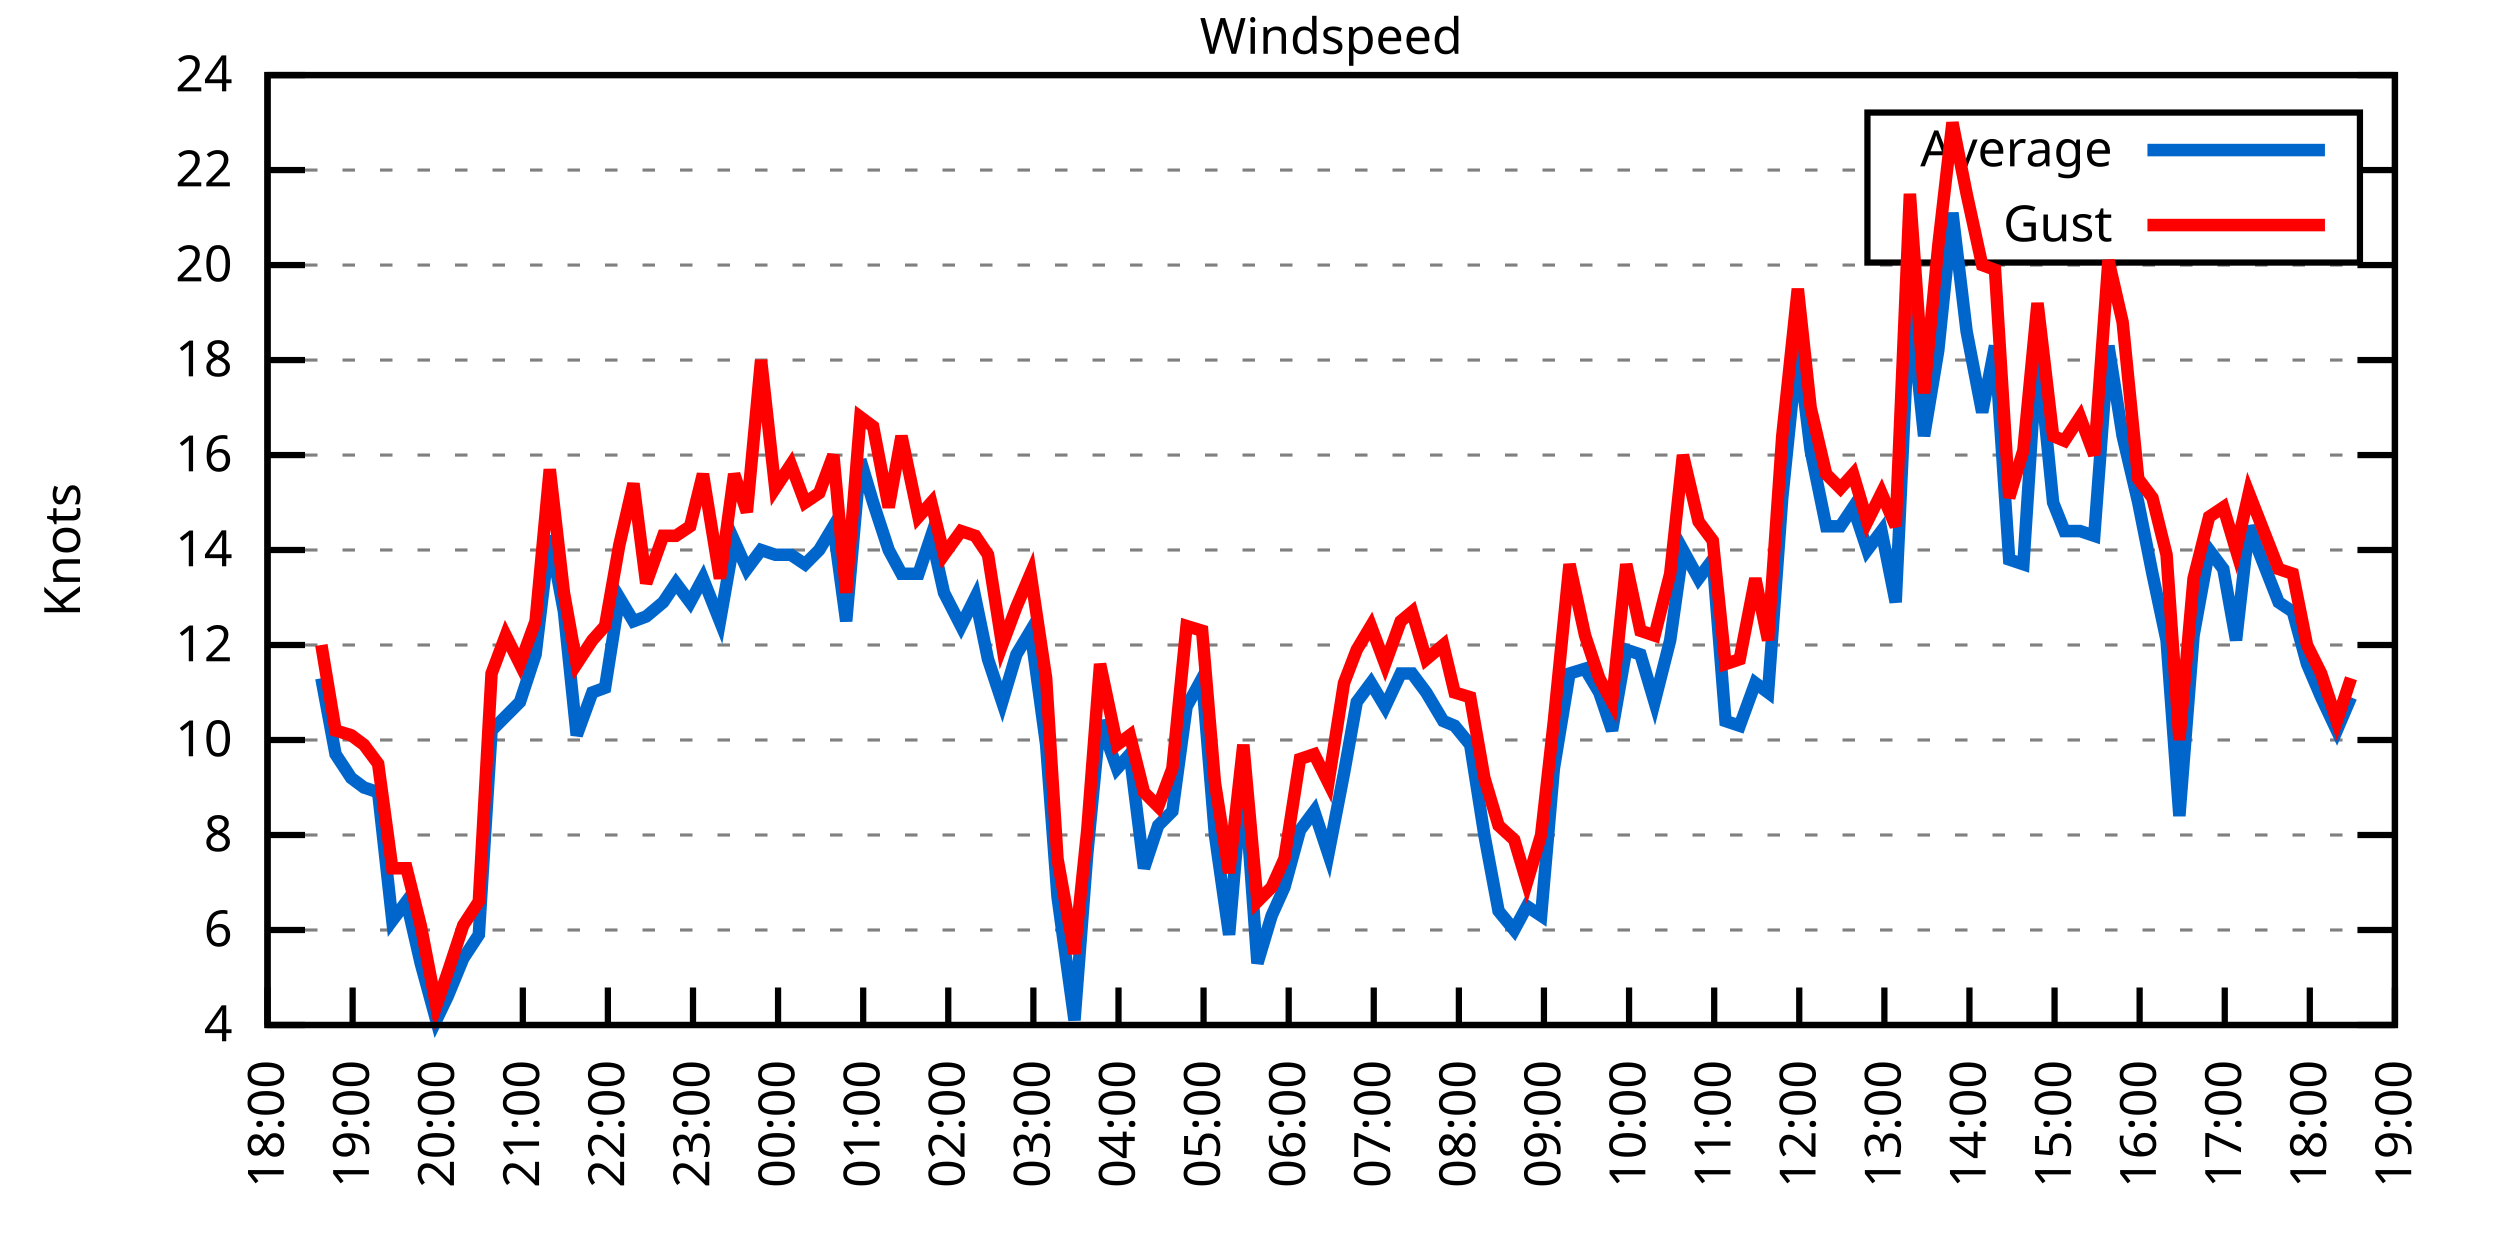
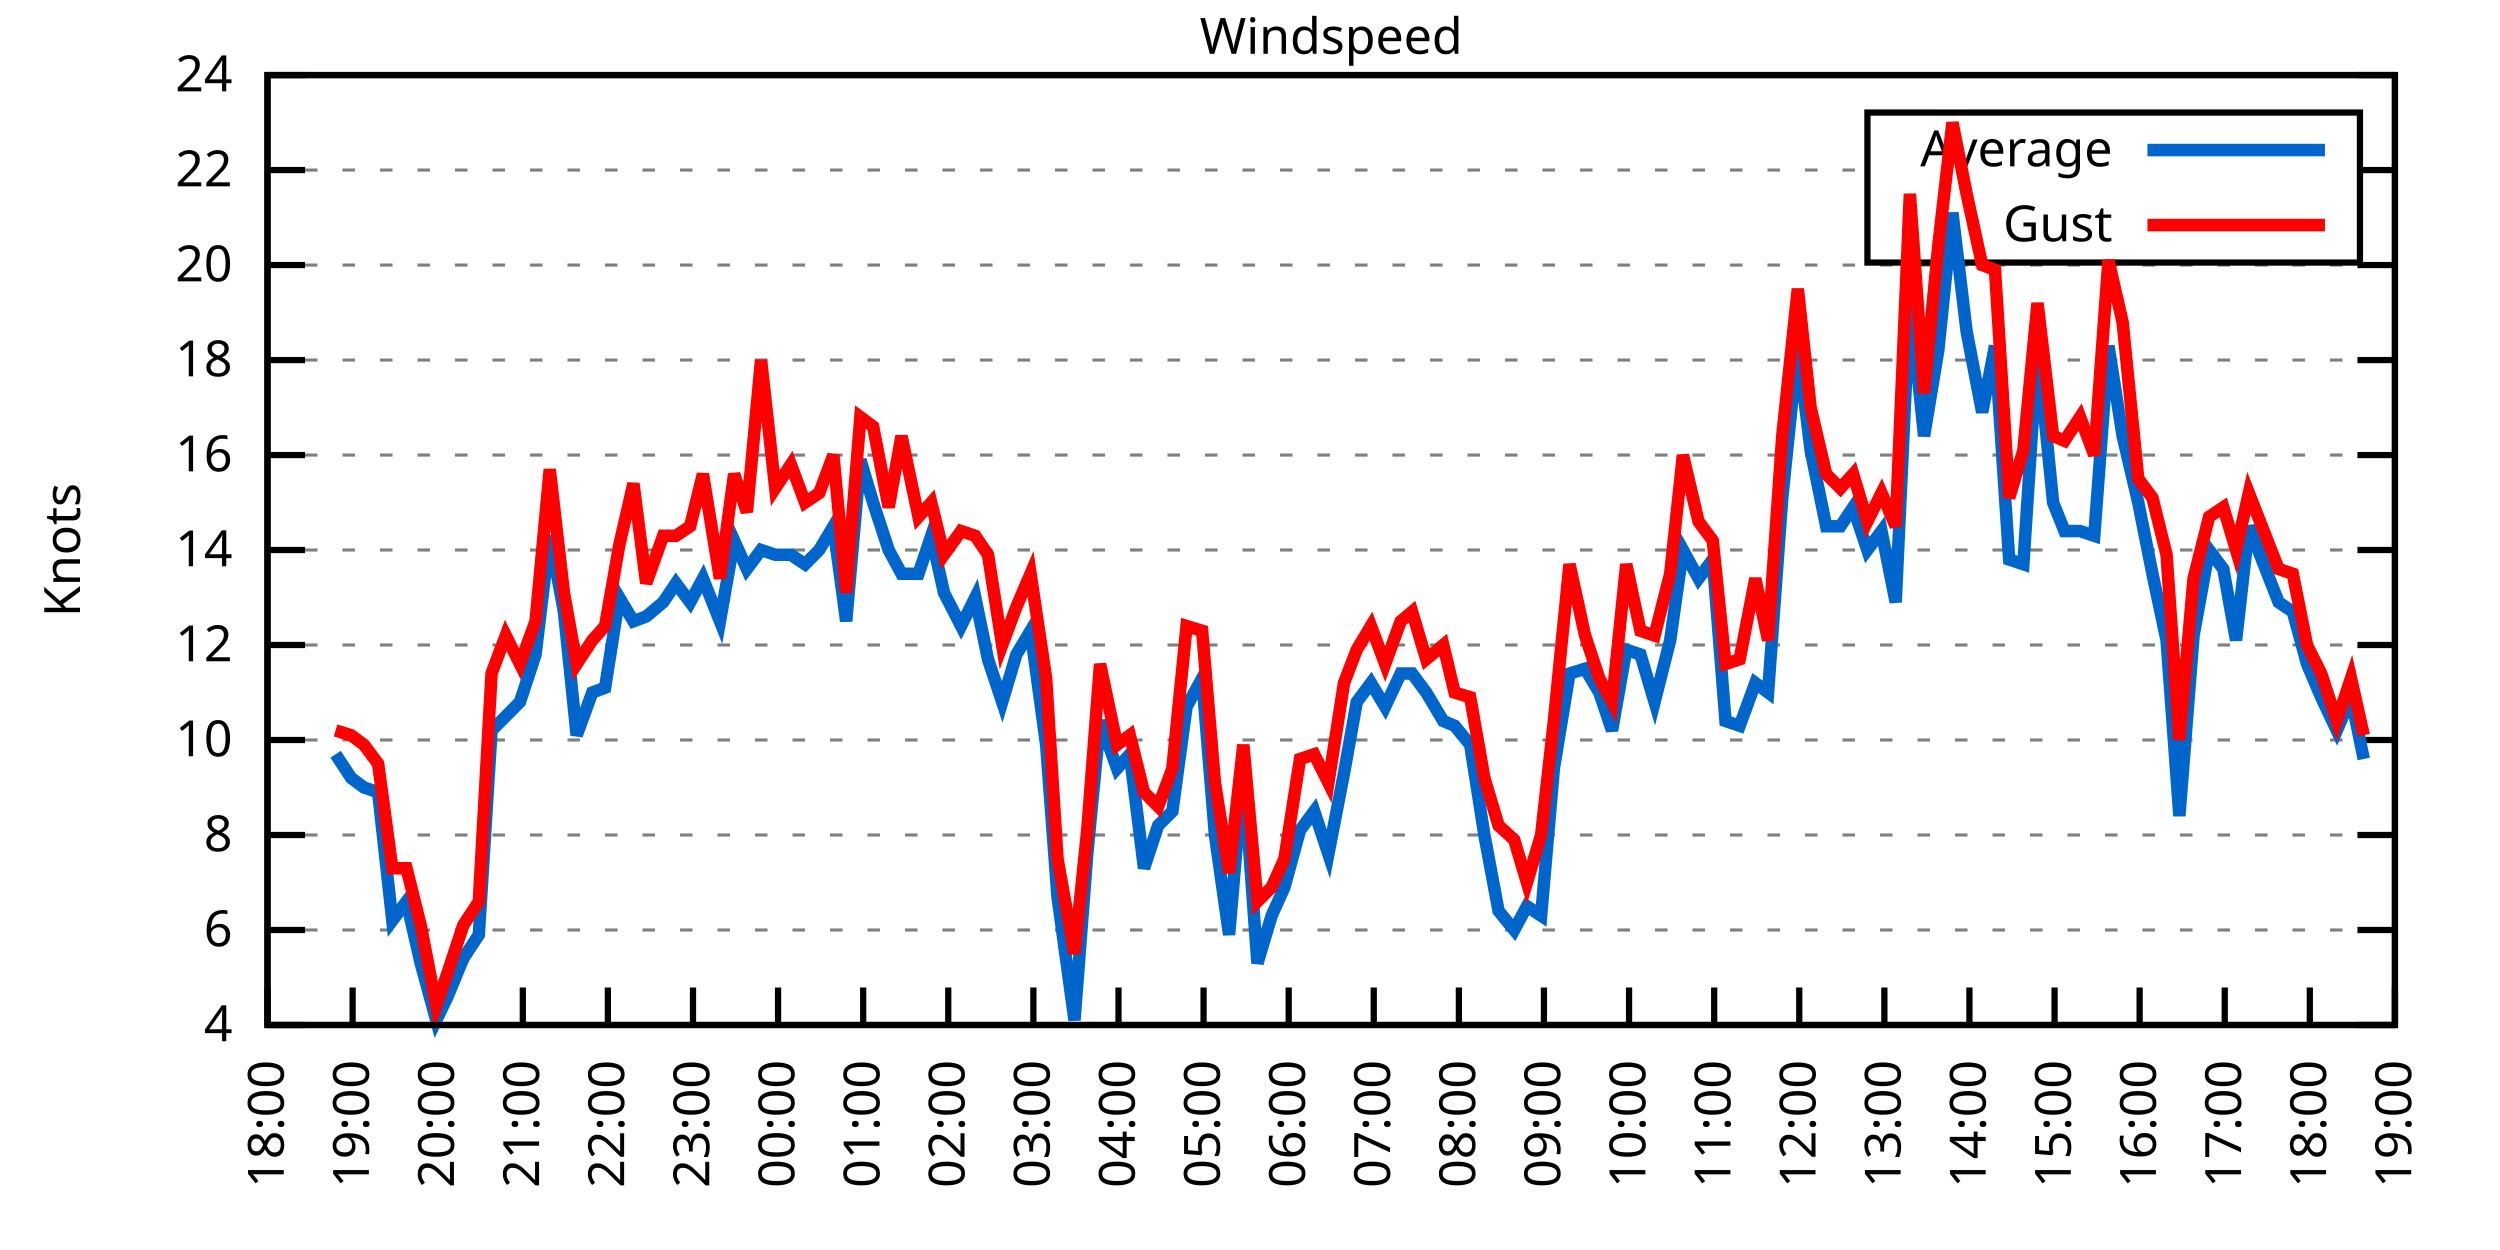
<svg xmlns="http://www.w3.org/2000/svg" xmlns:xlink="http://www.w3.org/1999/xlink" width="400" height="200" viewBox="0 0 400 200">
  <g id="gnuplot_canvas">
    <rect x="0" y="0" width="400" height="200" fill="none" />
    <defs>
      <circle id="gpDot" r="0.5" stroke-width="0.5" stroke="currentColor" />
      <path id="gpPt0" stroke-width="0.333" stroke="currentColor" d="M-1,0 h2 M0,-1 v2" />
      <path id="gpPt1" stroke-width="0.333" stroke="currentColor" d="M-1,-1 L1,1 M1,-1 L-1,1" />
      <path id="gpPt2" stroke-width="0.333" stroke="currentColor" d="M-1,0 L1,0 M0,-1 L0,1 M-1,-1 L1,1 M-1,1 L1,-1" />
      <rect id="gpPt3" stroke-width="0.333" stroke="currentColor" x="-1" y="-1" width="2" height="2" />
      <rect id="gpPt4" stroke-width="0.333" stroke="currentColor" fill="currentColor" x="-1" y="-1" width="2" height="2" />
      <circle id="gpPt5" stroke-width="0.333" stroke="currentColor" cx="0" cy="0" r="1" />
      <use xlink:href="#gpPt5" id="gpPt6" fill="currentColor" stroke="none" />
      <path id="gpPt7" stroke-width="0.333" stroke="currentColor" d="M0,-1.33 L-1.33,0.67 L1.33,0.67 z" />
      <use xlink:href="#gpPt7" id="gpPt8" fill="currentColor" stroke="none" />
      <use xlink:href="#gpPt7" id="gpPt9" stroke="currentColor" transform="rotate(180)" />
      <use xlink:href="#gpPt9" id="gpPt10" fill="currentColor" stroke="none" />
      <use xlink:href="#gpPt3" id="gpPt11" stroke="currentColor" transform="rotate(45)" />
      <use xlink:href="#gpPt11" id="gpPt12" fill="currentColor" stroke="none" />
      <path id="gpPt13" stroke-width="0.333" stroke="currentColor" d="M0,1.330 L1.265,0.411 L0.782,-1.067 L-0.782,-1.076 L-1.265,0.411 z" />
      <use xlink:href="#gpPt13" id="gpPt14" fill="currentColor" stroke="none" />
      <filter id="textbox" filterUnits="objectBoundingBox" x="0" y="0" height="1" width="1">
        <feFlood flood-color="white" flood-opacity="1" result="bgnd" />
        <feComposite in="SourceGraphic" in2="bgnd" operator="atop" />
      </filter>
      <filter id="greybox" filterUnits="objectBoundingBox" x="0" y="0" height="1" width="1">
        <feFlood flood-color="lightgrey" flood-opacity="1" result="grey" />
        <feComposite in="SourceGraphic" in2="grey" operator="atop" />
      </filter>
    </defs>
    <g fill="none" color="white" stroke="currentColor" stroke-width="1.00" stroke-linecap="butt" stroke-linejoin="miter">
</g>
    <g fill="none" color="black" stroke="currentColor" stroke-width="1.00" stroke-linecap="butt" stroke-linejoin="miter">
      <g stroke="none" shape-rendering="crispEdges">
        <polygon fill="rgb(255, 255, 255)" points="42.80,164.00 383.18,164.00 383.18,12.02 42.80,12.02 " />
      </g>
    </g>
    <g fill="none" color="black" stroke="currentColor" stroke-width="1.00" stroke-linecap="butt" stroke-linejoin="miter">
</g>
    <g fill="none" color="black" stroke="black" stroke-width="0.50" stroke-linecap="butt" stroke-linejoin="miter">
</g>
    <g fill="none" color="gray" stroke="currentColor" stroke-width="0.50" stroke-linecap="butt" stroke-linejoin="miter">
      <path stroke="gray" stroke-dasharray="2,4" class="gridline" d="M42.80,164.00 L383.19,164.00  " />
    </g>
    <g fill="none" color="gray" stroke="gray" stroke-width="1.00" stroke-linecap="butt" stroke-linejoin="miter">
</g>
    <g fill="none" color="black" stroke="currentColor" stroke-width="1.00" stroke-linecap="butt" stroke-linejoin="miter">
      <path stroke="black" d="M42.80,164.00 L48.80,164.00 M383.19,164.00 L377.19,164.00  " />
      <g transform="translate(37.20,166.60)" stroke="none" fill="black" font-family="Sans" font-size="8.00" text-anchor="end">
        <text>
          <tspan font-family="Sans"> 4</tspan>
        </text>
      </g>
    </g>
    <g fill="none" color="black" stroke="currentColor" stroke-width="1.00" stroke-linecap="butt" stroke-linejoin="miter">
</g>
    <g fill="none" color="black" stroke="black" stroke-width="0.50" stroke-linecap="butt" stroke-linejoin="miter">
</g>
    <g fill="none" color="gray" stroke="currentColor" stroke-width="0.50" stroke-linecap="butt" stroke-linejoin="miter">
      <path stroke="gray" stroke-dasharray="2,4" class="gridline" d="M42.80,148.80 L383.19,148.80  " />
    </g>
    <g fill="none" color="gray" stroke="gray" stroke-width="1.00" stroke-linecap="butt" stroke-linejoin="miter">
</g>
    <g fill="none" color="black" stroke="currentColor" stroke-width="1.00" stroke-linecap="butt" stroke-linejoin="miter">
      <path stroke="black" d="M42.80,148.80 L48.80,148.80 M383.19,148.80 L377.19,148.80  " />
      <g transform="translate(37.20,151.40)" stroke="none" fill="black" font-family="Sans" font-size="8.00" text-anchor="end">
        <text>
          <tspan font-family="Sans"> 6</tspan>
        </text>
      </g>
    </g>
    <g fill="none" color="black" stroke="currentColor" stroke-width="1.00" stroke-linecap="butt" stroke-linejoin="miter">
</g>
    <g fill="none" color="black" stroke="black" stroke-width="0.50" stroke-linecap="butt" stroke-linejoin="miter">
</g>
    <g fill="none" color="gray" stroke="currentColor" stroke-width="0.50" stroke-linecap="butt" stroke-linejoin="miter">
      <path stroke="gray" stroke-dasharray="2,4" class="gridline" d="M42.80,133.60 L383.19,133.60  " />
    </g>
    <g fill="none" color="gray" stroke="gray" stroke-width="1.00" stroke-linecap="butt" stroke-linejoin="miter">
</g>
    <g fill="none" color="black" stroke="currentColor" stroke-width="1.00" stroke-linecap="butt" stroke-linejoin="miter">
      <path stroke="black" d="M42.80,133.60 L48.80,133.60 M383.19,133.60 L377.19,133.60  " />
      <g transform="translate(37.20,136.20)" stroke="none" fill="black" font-family="Sans" font-size="8.00" text-anchor="end">
        <text>
          <tspan font-family="Sans"> 8</tspan>
        </text>
      </g>
    </g>
    <g fill="none" color="black" stroke="currentColor" stroke-width="1.00" stroke-linecap="butt" stroke-linejoin="miter">
</g>
    <g fill="none" color="black" stroke="black" stroke-width="0.50" stroke-linecap="butt" stroke-linejoin="miter">
</g>
    <g fill="none" color="gray" stroke="currentColor" stroke-width="0.50" stroke-linecap="butt" stroke-linejoin="miter">
      <path stroke="gray" stroke-dasharray="2,4" class="gridline" d="M42.80,118.40 L383.19,118.40  " />
    </g>
    <g fill="none" color="gray" stroke="gray" stroke-width="1.00" stroke-linecap="butt" stroke-linejoin="miter">
</g>
    <g fill="none" color="black" stroke="currentColor" stroke-width="1.00" stroke-linecap="butt" stroke-linejoin="miter">
      <path stroke="black" d="M42.80,118.40 L48.80,118.40 M383.19,118.40 L377.19,118.40  " />
      <g transform="translate(37.20,121.00)" stroke="none" fill="black" font-family="Sans" font-size="8.00" text-anchor="end">
        <text>
          <tspan font-family="Sans"> 10</tspan>
        </text>
      </g>
    </g>
    <g fill="none" color="black" stroke="currentColor" stroke-width="1.00" stroke-linecap="butt" stroke-linejoin="miter">
</g>
    <g fill="none" color="black" stroke="black" stroke-width="0.50" stroke-linecap="butt" stroke-linejoin="miter">
</g>
    <g fill="none" color="gray" stroke="currentColor" stroke-width="0.50" stroke-linecap="butt" stroke-linejoin="miter">
      <path stroke="gray" stroke-dasharray="2,4" class="gridline" d="M42.80,103.20 L383.19,103.20  " />
    </g>
    <g fill="none" color="gray" stroke="gray" stroke-width="1.00" stroke-linecap="butt" stroke-linejoin="miter">
</g>
    <g fill="none" color="black" stroke="currentColor" stroke-width="1.00" stroke-linecap="butt" stroke-linejoin="miter">
      <path stroke="black" d="M42.80,103.20 L48.80,103.20 M383.19,103.20 L377.19,103.20  " />
      <g transform="translate(37.20,105.80)" stroke="none" fill="black" font-family="Sans" font-size="8.00" text-anchor="end">
        <text>
          <tspan font-family="Sans"> 12</tspan>
        </text>
      </g>
    </g>
    <g fill="none" color="black" stroke="currentColor" stroke-width="1.00" stroke-linecap="butt" stroke-linejoin="miter">
</g>
    <g fill="none" color="black" stroke="black" stroke-width="0.50" stroke-linecap="butt" stroke-linejoin="miter">
</g>
    <g fill="none" color="gray" stroke="currentColor" stroke-width="0.50" stroke-linecap="butt" stroke-linejoin="miter">
      <path stroke="gray" stroke-dasharray="2,4" class="gridline" d="M42.80,88.00 L383.19,88.00  " />
    </g>
    <g fill="none" color="gray" stroke="gray" stroke-width="1.00" stroke-linecap="butt" stroke-linejoin="miter">
</g>
    <g fill="none" color="black" stroke="currentColor" stroke-width="1.00" stroke-linecap="butt" stroke-linejoin="miter">
      <path stroke="black" d="M42.80,88.00 L48.80,88.00 M383.19,88.00 L377.19,88.00  " />
      <g transform="translate(37.20,90.60)" stroke="none" fill="black" font-family="Sans" font-size="8.00" text-anchor="end">
        <text>
          <tspan font-family="Sans"> 14</tspan>
        </text>
      </g>
    </g>
    <g fill="none" color="black" stroke="currentColor" stroke-width="1.00" stroke-linecap="butt" stroke-linejoin="miter">
</g>
    <g fill="none" color="black" stroke="black" stroke-width="0.50" stroke-linecap="butt" stroke-linejoin="miter">
</g>
    <g fill="none" color="gray" stroke="currentColor" stroke-width="0.50" stroke-linecap="butt" stroke-linejoin="miter">
      <path stroke="gray" stroke-dasharray="2,4" class="gridline" d="M42.80,72.81 L383.19,72.81  " />
    </g>
    <g fill="none" color="gray" stroke="gray" stroke-width="1.00" stroke-linecap="butt" stroke-linejoin="miter">
</g>
    <g fill="none" color="black" stroke="currentColor" stroke-width="1.00" stroke-linecap="butt" stroke-linejoin="miter">
      <path stroke="black" d="M42.80,72.81 L48.80,72.81 M383.19,72.81 L377.19,72.81  " />
      <g transform="translate(37.20,75.41)" stroke="none" fill="black" font-family="Sans" font-size="8.00" text-anchor="end">
        <text>
          <tspan font-family="Sans"> 16</tspan>
        </text>
      </g>
    </g>
    <g fill="none" color="black" stroke="currentColor" stroke-width="1.00" stroke-linecap="butt" stroke-linejoin="miter">
</g>
    <g fill="none" color="black" stroke="black" stroke-width="0.50" stroke-linecap="butt" stroke-linejoin="miter">
</g>
    <g fill="none" color="gray" stroke="currentColor" stroke-width="0.50" stroke-linecap="butt" stroke-linejoin="miter">
      <path stroke="gray" stroke-dasharray="2,4" class="gridline" d="M42.80,57.61 L383.19,57.61  " />
    </g>
    <g fill="none" color="gray" stroke="gray" stroke-width="1.00" stroke-linecap="butt" stroke-linejoin="miter">
</g>
    <g fill="none" color="black" stroke="currentColor" stroke-width="1.00" stroke-linecap="butt" stroke-linejoin="miter">
      <path stroke="black" d="M42.80,57.61 L48.80,57.61 M383.19,57.61 L377.19,57.61  " />
      <g transform="translate(37.20,60.21)" stroke="none" fill="black" font-family="Sans" font-size="8.00" text-anchor="end">
        <text>
          <tspan font-family="Sans"> 18</tspan>
        </text>
      </g>
    </g>
    <g fill="none" color="black" stroke="currentColor" stroke-width="1.00" stroke-linecap="butt" stroke-linejoin="miter">
</g>
    <g fill="none" color="black" stroke="black" stroke-width="0.50" stroke-linecap="butt" stroke-linejoin="miter">
</g>
    <g fill="none" color="gray" stroke="currentColor" stroke-width="0.50" stroke-linecap="butt" stroke-linejoin="miter">
      <path stroke="gray" stroke-dasharray="2,4" class="gridline" d="M42.80,42.41 L383.19,42.41  " />
    </g>
    <g fill="none" color="gray" stroke="gray" stroke-width="1.00" stroke-linecap="butt" stroke-linejoin="miter">
</g>
    <g fill="none" color="black" stroke="currentColor" stroke-width="1.00" stroke-linecap="butt" stroke-linejoin="miter">
      <path stroke="black" d="M42.80,42.41 L48.80,42.41 M383.19,42.41 L377.19,42.41  " />
      <g transform="translate(37.20,45.01)" stroke="none" fill="black" font-family="Sans" font-size="8.00" text-anchor="end">
        <text>
          <tspan font-family="Sans"> 20</tspan>
        </text>
      </g>
    </g>
    <g fill="none" color="black" stroke="currentColor" stroke-width="1.00" stroke-linecap="butt" stroke-linejoin="miter">
</g>
    <g fill="none" color="black" stroke="black" stroke-width="0.50" stroke-linecap="butt" stroke-linejoin="miter">
</g>
    <g fill="none" color="gray" stroke="currentColor" stroke-width="0.50" stroke-linecap="butt" stroke-linejoin="miter">
      <path stroke="gray" stroke-dasharray="2,4" class="gridline" d="M42.80,27.21 L298.79,27.21 M377.59,27.21 L383.19,27.21  " />
    </g>
    <g fill="none" color="gray" stroke="gray" stroke-width="1.00" stroke-linecap="butt" stroke-linejoin="miter">
</g>
    <g fill="none" color="black" stroke="currentColor" stroke-width="1.00" stroke-linecap="butt" stroke-linejoin="miter">
      <path stroke="black" d="M42.80,27.21 L48.80,27.21 M383.19,27.21 L377.19,27.21  " />
      <g transform="translate(37.20,29.81)" stroke="none" fill="black" font-family="Sans" font-size="8.00" text-anchor="end">
        <text>
          <tspan font-family="Sans"> 22</tspan>
        </text>
      </g>
    </g>
    <g fill="none" color="black" stroke="currentColor" stroke-width="1.00" stroke-linecap="butt" stroke-linejoin="miter">
</g>
    <g fill="none" color="black" stroke="black" stroke-width="0.50" stroke-linecap="butt" stroke-linejoin="miter">
</g>
    <g fill="none" color="gray" stroke="currentColor" stroke-width="0.50" stroke-linecap="butt" stroke-linejoin="miter">
      <path stroke="gray" stroke-dasharray="2,4" class="gridline" d="M42.80,12.01 L383.19,12.01  " />
    </g>
    <g fill="none" color="gray" stroke="gray" stroke-width="1.00" stroke-linecap="butt" stroke-linejoin="miter">
</g>
    <g fill="none" color="black" stroke="currentColor" stroke-width="1.00" stroke-linecap="butt" stroke-linejoin="miter">
      <path stroke="black" d="M42.80,12.01 L48.80,12.01 M383.19,12.01 L377.19,12.01  " />
      <g transform="translate(37.20,14.61)" stroke="none" fill="black" font-family="Sans" font-size="8.00" text-anchor="end">
        <text>
          <tspan font-family="Sans"> 24</tspan>
        </text>
      </g>
    </g>
    <g fill="none" color="black" stroke="currentColor" stroke-width="1.00" stroke-linecap="butt" stroke-linejoin="miter">
      <path stroke="black" d="M42.80,164.00 L42.80,158.00  " />
      <g transform="translate(45.40,169.60) rotate(270.00)" stroke="none" fill="black" font-family="Sans" font-size="8.00" text-anchor="end">
        <text>
          <tspan font-family="Sans">18:00</tspan>
        </text>
      </g>
    </g>
    <g fill="none" color="black" stroke="currentColor" stroke-width="1.00" stroke-linecap="butt" stroke-linejoin="miter">
      <path stroke="black" d="M56.42,164.00 L56.42,158.00  " />
      <g transform="translate(59.02,169.60) rotate(270.00)" stroke="none" fill="black" font-family="Sans" font-size="8.00" text-anchor="end">
        <text>
          <tspan font-family="Sans">19:00</tspan>
        </text>
      </g>
    </g>
    <g fill="none" color="black" stroke="currentColor" stroke-width="1.00" stroke-linecap="butt" stroke-linejoin="miter">
      <path stroke="black" d="M70.03,164.00 L70.03,158.00  " />
      <g transform="translate(72.63,169.60) rotate(270.00)" stroke="none" fill="black" font-family="Sans" font-size="8.00" text-anchor="end">
        <text>
          <tspan font-family="Sans">20:00</tspan>
        </text>
      </g>
    </g>
    <g fill="none" color="black" stroke="currentColor" stroke-width="1.00" stroke-linecap="butt" stroke-linejoin="miter">
      <path stroke="black" d="M83.65,164.00 L83.65,158.00  " />
      <g transform="translate(86.25,169.60) rotate(270.00)" stroke="none" fill="black" font-family="Sans" font-size="8.00" text-anchor="end">
        <text>
          <tspan font-family="Sans">21:00</tspan>
        </text>
      </g>
    </g>
    <g fill="none" color="black" stroke="currentColor" stroke-width="1.00" stroke-linecap="butt" stroke-linejoin="miter">
      <path stroke="black" d="M97.26,164.00 L97.26,158.00  " />
      <g transform="translate(99.86,169.60) rotate(270.00)" stroke="none" fill="black" font-family="Sans" font-size="8.00" text-anchor="end">
        <text>
          <tspan font-family="Sans">22:00</tspan>
        </text>
      </g>
    </g>
    <g fill="none" color="black" stroke="currentColor" stroke-width="1.00" stroke-linecap="butt" stroke-linejoin="miter">
      <path stroke="black" d="M110.88,164.00 L110.88,158.00  " />
      <g transform="translate(113.48,169.60) rotate(270.00)" stroke="none" fill="black" font-family="Sans" font-size="8.00" text-anchor="end">
        <text>
          <tspan font-family="Sans">23:00</tspan>
        </text>
      </g>
    </g>
    <g fill="none" color="black" stroke="currentColor" stroke-width="1.00" stroke-linecap="butt" stroke-linejoin="miter">
      <path stroke="black" d="M124.49,164.00 L124.49,158.00  " />
      <g transform="translate(127.09,169.60) rotate(270.00)" stroke="none" fill="black" font-family="Sans" font-size="8.00" text-anchor="end">
        <text>
          <tspan font-family="Sans">00:00</tspan>
        </text>
      </g>
    </g>
    <g fill="none" color="black" stroke="currentColor" stroke-width="1.00" stroke-linecap="butt" stroke-linejoin="miter">
      <path stroke="black" d="M138.11,164.00 L138.11,158.00  " />
      <g transform="translate(140.71,169.60) rotate(270.00)" stroke="none" fill="black" font-family="Sans" font-size="8.00" text-anchor="end">
        <text>
          <tspan font-family="Sans">01:00</tspan>
        </text>
      </g>
    </g>
    <g fill="none" color="black" stroke="currentColor" stroke-width="1.00" stroke-linecap="butt" stroke-linejoin="miter">
      <path stroke="black" d="M151.72,164.00 L151.72,158.00  " />
      <g transform="translate(154.32,169.60) rotate(270.00)" stroke="none" fill="black" font-family="Sans" font-size="8.00" text-anchor="end">
        <text>
          <tspan font-family="Sans">02:00</tspan>
        </text>
      </g>
    </g>
    <g fill="none" color="black" stroke="currentColor" stroke-width="1.00" stroke-linecap="butt" stroke-linejoin="miter">
      <path stroke="black" d="M165.34,164.00 L165.34,158.00  " />
      <g transform="translate(167.94,169.60) rotate(270.00)" stroke="none" fill="black" font-family="Sans" font-size="8.00" text-anchor="end">
        <text>
          <tspan font-family="Sans">03:00</tspan>
        </text>
      </g>
    </g>
    <g fill="none" color="black" stroke="currentColor" stroke-width="1.00" stroke-linecap="butt" stroke-linejoin="miter">
      <path stroke="black" d="M178.96,164.00 L178.96,158.00  " />
      <g transform="translate(181.56,169.60) rotate(270.00)" stroke="none" fill="black" font-family="Sans" font-size="8.00" text-anchor="end">
        <text>
          <tspan font-family="Sans">04:00</tspan>
        </text>
      </g>
    </g>
    <g fill="none" color="black" stroke="currentColor" stroke-width="1.00" stroke-linecap="butt" stroke-linejoin="miter">
      <path stroke="black" d="M192.57,164.00 L192.57,158.00  " />
      <g transform="translate(195.17,169.60) rotate(270.00)" stroke="none" fill="black" font-family="Sans" font-size="8.00" text-anchor="end">
        <text>
          <tspan font-family="Sans">05:00</tspan>
        </text>
      </g>
    </g>
    <g fill="none" color="black" stroke="currentColor" stroke-width="1.00" stroke-linecap="butt" stroke-linejoin="miter">
      <path stroke="black" d="M206.19,164.00 L206.19,158.00  " />
      <g transform="translate(208.79,169.60) rotate(270.00)" stroke="none" fill="black" font-family="Sans" font-size="8.00" text-anchor="end">
        <text>
          <tspan font-family="Sans">06:00</tspan>
        </text>
      </g>
    </g>
    <g fill="none" color="black" stroke="currentColor" stroke-width="1.00" stroke-linecap="butt" stroke-linejoin="miter">
      <path stroke="black" d="M219.80,164.00 L219.80,158.00  " />
      <g transform="translate(222.40,169.60) rotate(270.00)" stroke="none" fill="black" font-family="Sans" font-size="8.00" text-anchor="end">
        <text>
          <tspan font-family="Sans">07:00</tspan>
        </text>
      </g>
    </g>
    <g fill="none" color="black" stroke="currentColor" stroke-width="1.00" stroke-linecap="butt" stroke-linejoin="miter">
      <path stroke="black" d="M233.42,164.00 L233.42,158.00  " />
      <g transform="translate(236.02,169.60) rotate(270.00)" stroke="none" fill="black" font-family="Sans" font-size="8.00" text-anchor="end">
        <text>
          <tspan font-family="Sans">08:00</tspan>
        </text>
      </g>
    </g>
    <g fill="none" color="black" stroke="currentColor" stroke-width="1.00" stroke-linecap="butt" stroke-linejoin="miter">
      <path stroke="black" d="M247.03,164.00 L247.03,158.00  " />
      <g transform="translate(249.63,169.60) rotate(270.00)" stroke="none" fill="black" font-family="Sans" font-size="8.00" text-anchor="end">
        <text>
          <tspan font-family="Sans">09:00</tspan>
        </text>
      </g>
    </g>
    <g fill="none" color="black" stroke="currentColor" stroke-width="1.00" stroke-linecap="butt" stroke-linejoin="miter">
      <path stroke="black" d="M260.65,164.00 L260.65,158.00  " />
      <g transform="translate(263.25,169.60) rotate(270.00)" stroke="none" fill="black" font-family="Sans" font-size="8.00" text-anchor="end">
        <text>
          <tspan font-family="Sans">10:00</tspan>
        </text>
      </g>
    </g>
    <g fill="none" color="black" stroke="currentColor" stroke-width="1.00" stroke-linecap="butt" stroke-linejoin="miter">
      <path stroke="black" d="M274.27,164.00 L274.27,158.00  " />
      <g transform="translate(276.87,169.60) rotate(270.00)" stroke="none" fill="black" font-family="Sans" font-size="8.00" text-anchor="end">
        <text>
          <tspan font-family="Sans">11:00</tspan>
        </text>
      </g>
    </g>
    <g fill="none" color="black" stroke="currentColor" stroke-width="1.00" stroke-linecap="butt" stroke-linejoin="miter">
      <path stroke="black" d="M287.88,164.00 L287.88,158.00  " />
      <g transform="translate(290.48,169.60) rotate(270.00)" stroke="none" fill="black" font-family="Sans" font-size="8.00" text-anchor="end">
        <text>
          <tspan font-family="Sans">12:00</tspan>
        </text>
      </g>
    </g>
    <g fill="none" color="black" stroke="currentColor" stroke-width="1.00" stroke-linecap="butt" stroke-linejoin="miter">
      <path stroke="black" d="M301.50,164.00 L301.50,158.00  " />
      <g transform="translate(304.10,169.60) rotate(270.00)" stroke="none" fill="black" font-family="Sans" font-size="8.00" text-anchor="end">
        <text>
          <tspan font-family="Sans">13:00</tspan>
        </text>
      </g>
    </g>
    <g fill="none" color="black" stroke="currentColor" stroke-width="1.00" stroke-linecap="butt" stroke-linejoin="miter">
      <path stroke="black" d="M315.11,164.00 L315.11,158.00  " />
      <g transform="translate(317.71,169.60) rotate(270.00)" stroke="none" fill="black" font-family="Sans" font-size="8.00" text-anchor="end">
        <text>
          <tspan font-family="Sans">14:00</tspan>
        </text>
      </g>
    </g>
    <g fill="none" color="black" stroke="currentColor" stroke-width="1.00" stroke-linecap="butt" stroke-linejoin="miter">
      <path stroke="black" d="M328.73,164.00 L328.73,158.00  " />
      <g transform="translate(331.33,169.60) rotate(270.00)" stroke="none" fill="black" font-family="Sans" font-size="8.00" text-anchor="end">
        <text>
          <tspan font-family="Sans">15:00</tspan>
        </text>
      </g>
    </g>
    <g fill="none" color="black" stroke="currentColor" stroke-width="1.00" stroke-linecap="butt" stroke-linejoin="miter">
      <path stroke="black" d="M342.34,164.00 L342.34,158.00  " />
      <g transform="translate(344.94,169.60) rotate(270.00)" stroke="none" fill="black" font-family="Sans" font-size="8.00" text-anchor="end">
        <text>
          <tspan font-family="Sans">16:00</tspan>
        </text>
      </g>
    </g>
    <g fill="none" color="black" stroke="currentColor" stroke-width="1.00" stroke-linecap="butt" stroke-linejoin="miter">
      <path stroke="black" d="M355.96,164.00 L355.96,158.00  " />
      <g transform="translate(358.56,169.60) rotate(270.00)" stroke="none" fill="black" font-family="Sans" font-size="8.00" text-anchor="end">
        <text>
          <tspan font-family="Sans">17:00</tspan>
        </text>
      </g>
    </g>
    <g fill="none" color="black" stroke="currentColor" stroke-width="1.00" stroke-linecap="butt" stroke-linejoin="miter">
      <path stroke="black" d="M369.57,164.00 L369.57,158.00  " />
      <g transform="translate(372.17,169.60) rotate(270.00)" stroke="none" fill="black" font-family="Sans" font-size="8.00" text-anchor="end">
        <text>
          <tspan font-family="Sans">18:00</tspan>
        </text>
      </g>
    </g>
    <g fill="none" color="black" stroke="currentColor" stroke-width="1.00" stroke-linecap="butt" stroke-linejoin="miter">
      <path stroke="black" d="M383.19,164.00 L383.19,158.00  " />
      <g transform="translate(385.79,169.60) rotate(270.00)" stroke="none" fill="black" font-family="Sans" font-size="8.00" text-anchor="end">
        <text>
          <tspan font-family="Sans">19:00</tspan>
        </text>
      </g>
    </g>
    <g fill="none" color="black" stroke="currentColor" stroke-width="1.00" stroke-linecap="butt" stroke-linejoin="miter">
</g>
    <g fill="none" color="black" stroke="currentColor" stroke-width="1.00" stroke-linecap="butt" stroke-linejoin="miter">
      <path stroke="black" d="M42.80,12.01 L42.80,164.00 L383.19,164.00 L383.19,12.01 L42.80,12.01 Z  " />
    </g>
    <g fill="none" color="black" stroke="currentColor" stroke-width="1.00" stroke-linecap="butt" stroke-linejoin="miter">
</g>
    <g fill="none" color="black" stroke="currentColor" stroke-width="1.00" stroke-linecap="butt" stroke-linejoin="miter">
      <path stroke="black" d="M298.79,42.01 L298.79,18.01 L377.59,18.01 L377.59,42.01 L298.79,42.01 Z  " />
    </g>
    <g id="Windspeed_plot_1">
      <g fill="none" color="white" stroke="black" stroke-width="2.00" stroke-linecap="butt" stroke-linejoin="miter">
</g>
      <g fill="none" color="black" stroke="currentColor" stroke-width="2.00" stroke-linecap="butt" stroke-linejoin="miter">
        <g transform="translate(337.99,26.61)" stroke="none" fill="black" font-family="Sans" font-size="8.00" text-anchor="end">
          <text>
            <tspan font-family="Sans">Average</tspan>
          </text>
        </g>
      </g>
      <g fill="none" color="black" stroke="currentColor" stroke-width="2.00" stroke-linecap="butt" stroke-linejoin="miter">
-         <path stroke="rgb(  0, 102, 204)" d="M343.59,24.01 L371.99,24.01 M51.42,108.52 L53.69,120.68 L56.19,124.48 L58.23,126.00 L60.50,126.76 L62.77,147.28   L65.04,144.24 L67.31,154.12 L69.80,163.24 L71.62,159.44 L74.12,153.36 L76.61,149.56 L78.65,116.88 L80.92,114.60   L83.19,112.32 L85.69,104.72 L87.96,85.73 L90.23,97.88 L92.27,117.64 L94.77,110.80 L96.81,110.04 L99.08,95.60   L101.35,99.40 L103.39,98.64 L106.11,96.36 L108.15,93.32 L110.42,96.36 L112.47,92.56 L115.19,99.40 L117.46,86.49   L119.50,91.04 L121.77,88.00 L124.04,88.76 L126.54,88.76 L128.81,90.28 L131.07,88.00 L133.34,84.21 L135.39,99.40   L137.66,73.57 L139.70,80.41 L142.19,88.00 L144.24,91.80 L146.96,91.80 L149.00,85.73 L151.04,94.84 L153.77,100.16   L156.04,95.60 L158.08,105.48 L160.35,112.32 L162.62,104.72 L164.89,100.92 L167.38,119.16 L169.20,143.48 L171.92,163.24   L173.96,136.64 L176.01,115.36 L178.73,122.96 L180.77,120.68 L183.04,138.92 L185.31,132.08 L187.58,129.80 L189.85,113.08   L192.34,108.52 L194.39,133.60 L196.66,149.56 L198.93,122.96 L201.19,154.12 L203.46,146.52 L205.51,141.96 L208.00,132.84   L210.27,129.80 L212.54,136.64 L215.04,123.72 L217.08,112.32 L219.35,109.28 L221.62,113.08 L224.11,107.76 L225.93,107.76   L228.20,110.80 L230.92,115.36 L232.74,116.12 L235.23,119.16 L237.50,133.60 L239.77,145.76 L242.27,148.80 L244.31,145.00   L246.58,146.52 L248.62,122.96 L251.12,107.76 L253.61,107.00 L255.88,110.80 L257.93,116.88 L260.20,103.96 L262.47,104.72   L264.73,112.32 L267.23,102.44 L269.27,88.00 L271.77,92.56 L274.04,89.52 L276.08,115.36 L278.35,116.12 L280.85,109.28   L282.89,110.80 L285.16,79.65 L287.65,55.33 L289.70,72.05 L292.19,84.21 L294.46,84.21 L296.50,81.17 L298.77,88.00   L301.04,84.97 L303.31,96.36 L305.58,47.73 L307.85,69.77 L310.12,56.09 L312.39,34.05 L314.66,53.05 L317.15,65.97   L319.20,55.33 L321.47,89.52 L323.74,90.28 L326.00,55.33 L328.50,80.41 L330.32,84.97 L332.81,84.97 L335.08,85.73   L337.35,55.33 L339.62,69.77 L342.12,80.41 L344.39,91.80 L346.65,102.44 L348.70,130.56 L350.97,101.68 L353.46,88.00   L355.73,91.04 L357.77,102.44 L359.82,84.21 L364.58,96.36 L366.85,97.88 L369.12,106.24 L371.39,111.56 L373.89,116.88   L376.16,111.56  " />
+         <path stroke="rgb(  0, 102, 204)" d="M343.59,24.01 L371.99,24.01 M53.69,120.68 L56.19,124.48 L58.23,126.00 L60.50,126.76 L62.77,147.28 L65.04,144.24   L67.31,154.12 L69.80,163.24 L71.62,159.44 L74.12,153.36 L76.61,149.56 L78.65,116.88 L80.92,114.60 L83.19,112.32   L85.69,104.72 L87.96,85.73 L90.23,97.88 L92.27,117.64 L94.77,110.80 L96.81,110.04 L99.08,95.60 L101.35,99.40   L103.39,98.64 L106.11,96.36 L108.15,93.32 L110.42,96.36 L112.47,92.56 L115.19,99.40 L117.46,86.49 L119.50,91.04   L121.77,88.00 L124.04,88.76 L126.54,88.76 L128.81,90.28 L131.07,88.00 L133.34,84.21 L135.39,99.40 L137.66,73.57   L139.70,80.41 L142.19,88.00 L144.24,91.80 L146.96,91.80 L149.00,85.73 L151.04,94.84 L153.77,100.16 L156.04,95.60   L158.08,105.48 L160.35,112.32 L162.62,104.72 L164.89,100.92 L167.38,119.16 L169.20,143.48 L171.92,163.24 L173.96,136.64   L176.01,115.36 L178.73,122.96 L180.77,120.68 L183.04,138.92 L185.31,132.08 L187.58,129.80 L189.85,113.08 L192.34,108.52   L194.39,133.60 L196.66,149.56 L198.93,122.96 L201.19,154.12 L203.46,146.52 L205.51,141.96 L208.00,132.84 L210.27,129.80   L212.54,136.64 L215.04,123.72 L217.08,112.32 L219.35,109.28 L221.62,113.08 L224.11,107.76 L225.93,107.76 L228.20,110.80   L230.92,115.36 L232.74,116.12 L235.23,119.16 L237.50,133.60 L239.77,145.76 L242.27,148.80 L244.31,145.00 L246.58,146.52   L248.62,122.96 L251.12,107.76 L253.61,107.00 L255.88,110.80 L257.93,116.88 L260.20,103.96 L262.47,104.72 L264.73,112.32   L267.23,102.44 L269.27,88.00 L271.77,92.56 L274.04,89.52 L276.08,115.36 L278.35,116.12 L280.85,109.28 L282.89,110.80   L285.16,79.65 L287.65,55.33 L289.70,72.05 L292.19,84.21 L294.46,84.21 L296.50,81.17 L298.77,88.00 L301.04,84.97   L303.31,96.36 L305.58,47.73 L307.85,69.77 L310.12,56.09 L312.39,34.05 L314.66,53.05 L317.15,65.97 L319.20,55.33   L321.47,89.52 L323.74,90.28 L326.00,55.33 L328.50,80.41 L330.32,84.97 L332.81,84.97 L335.08,85.73 L337.35,55.33   L339.62,69.77 L342.12,80.41 L344.39,91.80 L346.65,102.44 L348.70,130.56 L350.97,101.68 L353.46,88.00 L355.73,91.04   L357.77,102.44 L359.82,84.21 L364.58,96.36 L366.85,97.88 L369.12,106.24 L371.39,111.56 L373.89,116.88 L376.16,111.56   L378.20,121.44  " />
      </g>
    </g>
    <g id="Windspeed_plot_2">
      <g fill="none" color="black" stroke="currentColor" stroke-width="2.00" stroke-linecap="butt" stroke-linejoin="miter">
        <g transform="translate(337.99,38.61)" stroke="none" fill="black" font-family="Sans" font-size="8.00" text-anchor="end">
          <text>
            <tspan font-family="Sans">Gust</tspan>
          </text>
        </g>
      </g>
      <g fill="none" color="black" stroke="currentColor" stroke-width="2.00" stroke-linecap="butt" stroke-linejoin="miter">
-         <path stroke="rgb(255,   0,   0)" d="M343.59,36.01 L371.99,36.01 M51.42,103.20 L53.69,116.88 L56.19,117.64 L58.23,119.16 L60.50,122.20 L62.77,138.92   L65.04,138.92 L67.31,148.04 L69.80,160.96 L71.62,155.64 L74.12,148.04 L76.61,144.24 L78.65,107.76 L80.92,101.68   L83.19,106.24 L85.69,99.40 L87.96,75.09 L90.23,94.84 L92.27,106.24 L94.77,102.44 L96.81,100.16 L99.08,87.25   L101.35,77.37 L103.39,93.32 L106.11,85.73 L108.15,85.73 L110.42,84.21 L112.47,75.85 L115.19,92.56 L117.46,75.85   L119.50,81.93 L121.77,57.61 L124.04,78.13 L126.54,74.33 L128.81,80.41 L131.07,78.89 L133.34,72.81 L135.39,94.84   L137.66,66.73 L139.70,68.25 L142.19,81.17 L144.24,69.77 L146.96,82.69 L149.00,80.41 L151.04,88.76 L153.77,84.97   L156.04,85.73 L158.08,88.76 L160.35,103.20 L162.62,97.12 L164.89,91.80 L167.38,108.52 L169.20,137.40 L171.92,152.60   L173.96,132.84 L176.01,106.24 L178.73,119.16 L180.77,117.64 L183.04,126.76 L185.31,129.04 L187.58,122.96 L189.85,100.16   L192.34,100.92 L194.39,125.24 L196.66,139.68 L198.93,119.16 L201.19,144.24 L203.46,141.96 L205.51,137.40 L208.00,121.44   L210.27,120.68 L212.54,125.24 L215.04,109.28 L217.08,103.96 L219.35,100.16 L221.62,106.24 L224.11,99.40 L225.93,97.88   L228.20,105.48 L230.92,103.20 L232.74,110.80 L235.23,111.56 L237.50,124.48 L239.77,132.08 L242.27,134.36 L244.31,141.20   L246.58,133.60 L248.62,115.36 L251.12,90.28 L253.61,101.68 L255.88,108.52 L257.93,112.32 L260.20,90.28 L262.47,100.92   L264.73,101.68 L267.23,91.80 L269.27,72.81 L271.77,83.45 L274.04,86.49 L276.08,106.24 L278.35,105.48 L280.85,92.56   L282.89,102.44 L285.16,69.77 L287.65,46.21 L289.70,65.21 L292.19,75.85 L294.46,78.13 L296.50,75.85 L298.77,83.45   L301.04,78.89 L303.31,84.21 L305.58,31.01 L307.85,62.93 L310.12,39.37 L312.39,19.61 L314.66,31.01 L317.15,42.41   L319.20,43.17 L321.47,79.65 L323.74,72.05 L326.00,48.49 L328.50,69.77 L330.32,70.53 L332.81,66.73 L335.08,72.81   L337.35,41.65 L339.62,51.53 L342.12,76.61 L344.39,79.65 L346.65,88.76 L348.70,118.40 L350.97,92.56 L353.46,82.69   L355.73,81.17 L357.77,88.00 L359.82,78.89 L364.58,91.04 L366.85,91.80 L369.12,103.20 L371.39,107.76 L373.89,115.36   L376.16,108.52  " />
+         <path stroke="rgb(255,   0,   0)" d="M343.59,36.01 L371.99,36.01 M53.69,116.88 L56.19,117.64 L58.23,119.16 L60.50,122.20 L62.77,138.92 L65.04,138.92   L67.31,148.04 L69.80,160.96 L71.62,155.64 L74.12,148.04 L76.61,144.24 L78.65,107.76 L80.92,101.68 L83.19,106.24   L85.69,99.40 L87.96,75.09 L90.23,94.84 L92.27,106.24 L94.77,102.44 L96.81,100.16 L99.08,87.25 L101.35,77.37   L103.39,93.32 L106.11,85.73 L108.15,85.73 L110.42,84.21 L112.47,75.85 L115.19,92.56 L117.46,75.85 L119.50,81.93   L121.77,57.61 L124.04,78.13 L126.54,74.33 L128.81,80.41 L131.07,78.89 L133.34,72.81 L135.39,94.84 L137.66,66.73   L139.70,68.25 L142.19,81.17 L144.24,69.77 L146.96,82.69 L149.00,80.41 L151.04,88.76 L153.77,84.97 L156.04,85.73   L158.08,88.76 L160.35,103.20 L162.62,97.12 L164.89,91.80 L167.38,108.52 L169.20,137.40 L171.92,152.60 L173.96,132.84   L176.01,106.24 L178.73,119.16 L180.77,117.64 L183.04,126.76 L185.31,129.04 L187.58,122.96 L189.85,100.16 L192.34,100.92   L194.39,125.24 L196.66,139.68 L198.93,119.16 L201.19,144.24 L203.46,141.96 L205.51,137.40 L208.00,121.44 L210.27,120.68   L212.54,125.24 L215.04,109.28 L217.08,103.96 L219.35,100.16 L221.62,106.24 L224.11,99.40 L225.93,97.88 L228.20,105.48   L230.92,103.20 L232.74,110.80 L235.23,111.56 L237.50,124.48 L239.77,132.08 L242.27,134.36 L244.31,141.20 L246.58,133.60   L248.62,115.36 L251.12,90.28 L253.61,101.68 L255.88,108.52 L257.93,112.32 L260.20,90.28 L262.47,100.92 L264.73,101.68   L267.23,91.80 L269.27,72.81 L271.77,83.45 L274.04,86.49 L276.08,106.24 L278.35,105.48 L280.85,92.56 L282.89,102.44   L285.16,69.77 L287.65,46.21 L289.70,65.21 L292.19,75.85 L294.46,78.13 L296.50,75.85 L298.77,83.45 L301.04,78.89   L303.31,84.21 L305.58,31.01 L307.85,62.93 L310.12,39.37 L312.39,19.61 L314.66,31.01 L317.15,42.41 L319.20,43.17   L321.47,79.65 L323.74,72.05 L326.00,48.49 L328.50,69.77 L330.32,70.53 L332.81,66.73 L335.08,72.81 L337.35,41.65   L339.62,51.53 L342.12,76.61 L344.39,79.65 L346.65,88.76 L348.70,118.40 L350.97,92.56 L353.46,82.69 L355.73,81.17   L357.77,88.00 L359.82,78.89 L364.58,91.04 L366.85,91.80 L369.12,103.20 L371.39,107.76 L373.89,115.36 L376.16,108.52   L378.20,117.64  " />
      </g>
    </g>
    <g fill="none" color="black" stroke="currentColor" stroke-width="2.00" stroke-linecap="butt" stroke-linejoin="miter">
</g>
    <g fill="none" color="black" stroke="black" stroke-width="1.00" stroke-linecap="butt" stroke-linejoin="miter">
</g>
    <g fill="none" color="black" stroke="currentColor" stroke-width="1.00" stroke-linecap="butt" stroke-linejoin="miter">
      <path stroke="black" d="M42.80,12.01 L42.80,164.00 L383.19,164.00 L383.19,12.01 L42.80,12.01 Z  " />
      <g transform="translate(12.80,88.01) rotate(270.00)" stroke="none" fill="black" font-family="Sans" font-size="8.00" text-anchor="middle">
        <text>
          <tspan font-family="Sans">Knots</tspan>
        </text>
      </g>
    </g>
    <g fill="none" color="black" stroke="currentColor" stroke-width="1.00" stroke-linecap="butt" stroke-linejoin="miter">
</g>
    <g fill="none" color="black" stroke="currentColor" stroke-width="1.00" stroke-linecap="butt" stroke-linejoin="miter">
      <g transform="translate(212.99,8.61)" stroke="none" fill="black" font-family="Sans" font-size="8.00" text-anchor="middle">
        <text>
          <tspan font-family="Sans">Windspeed</tspan>
        </text>
      </g>
    </g>
    <g fill="none" color="black" stroke="currentColor" stroke-width="1.00" stroke-linecap="butt" stroke-linejoin="miter">
</g>
  </g>
</svg>
